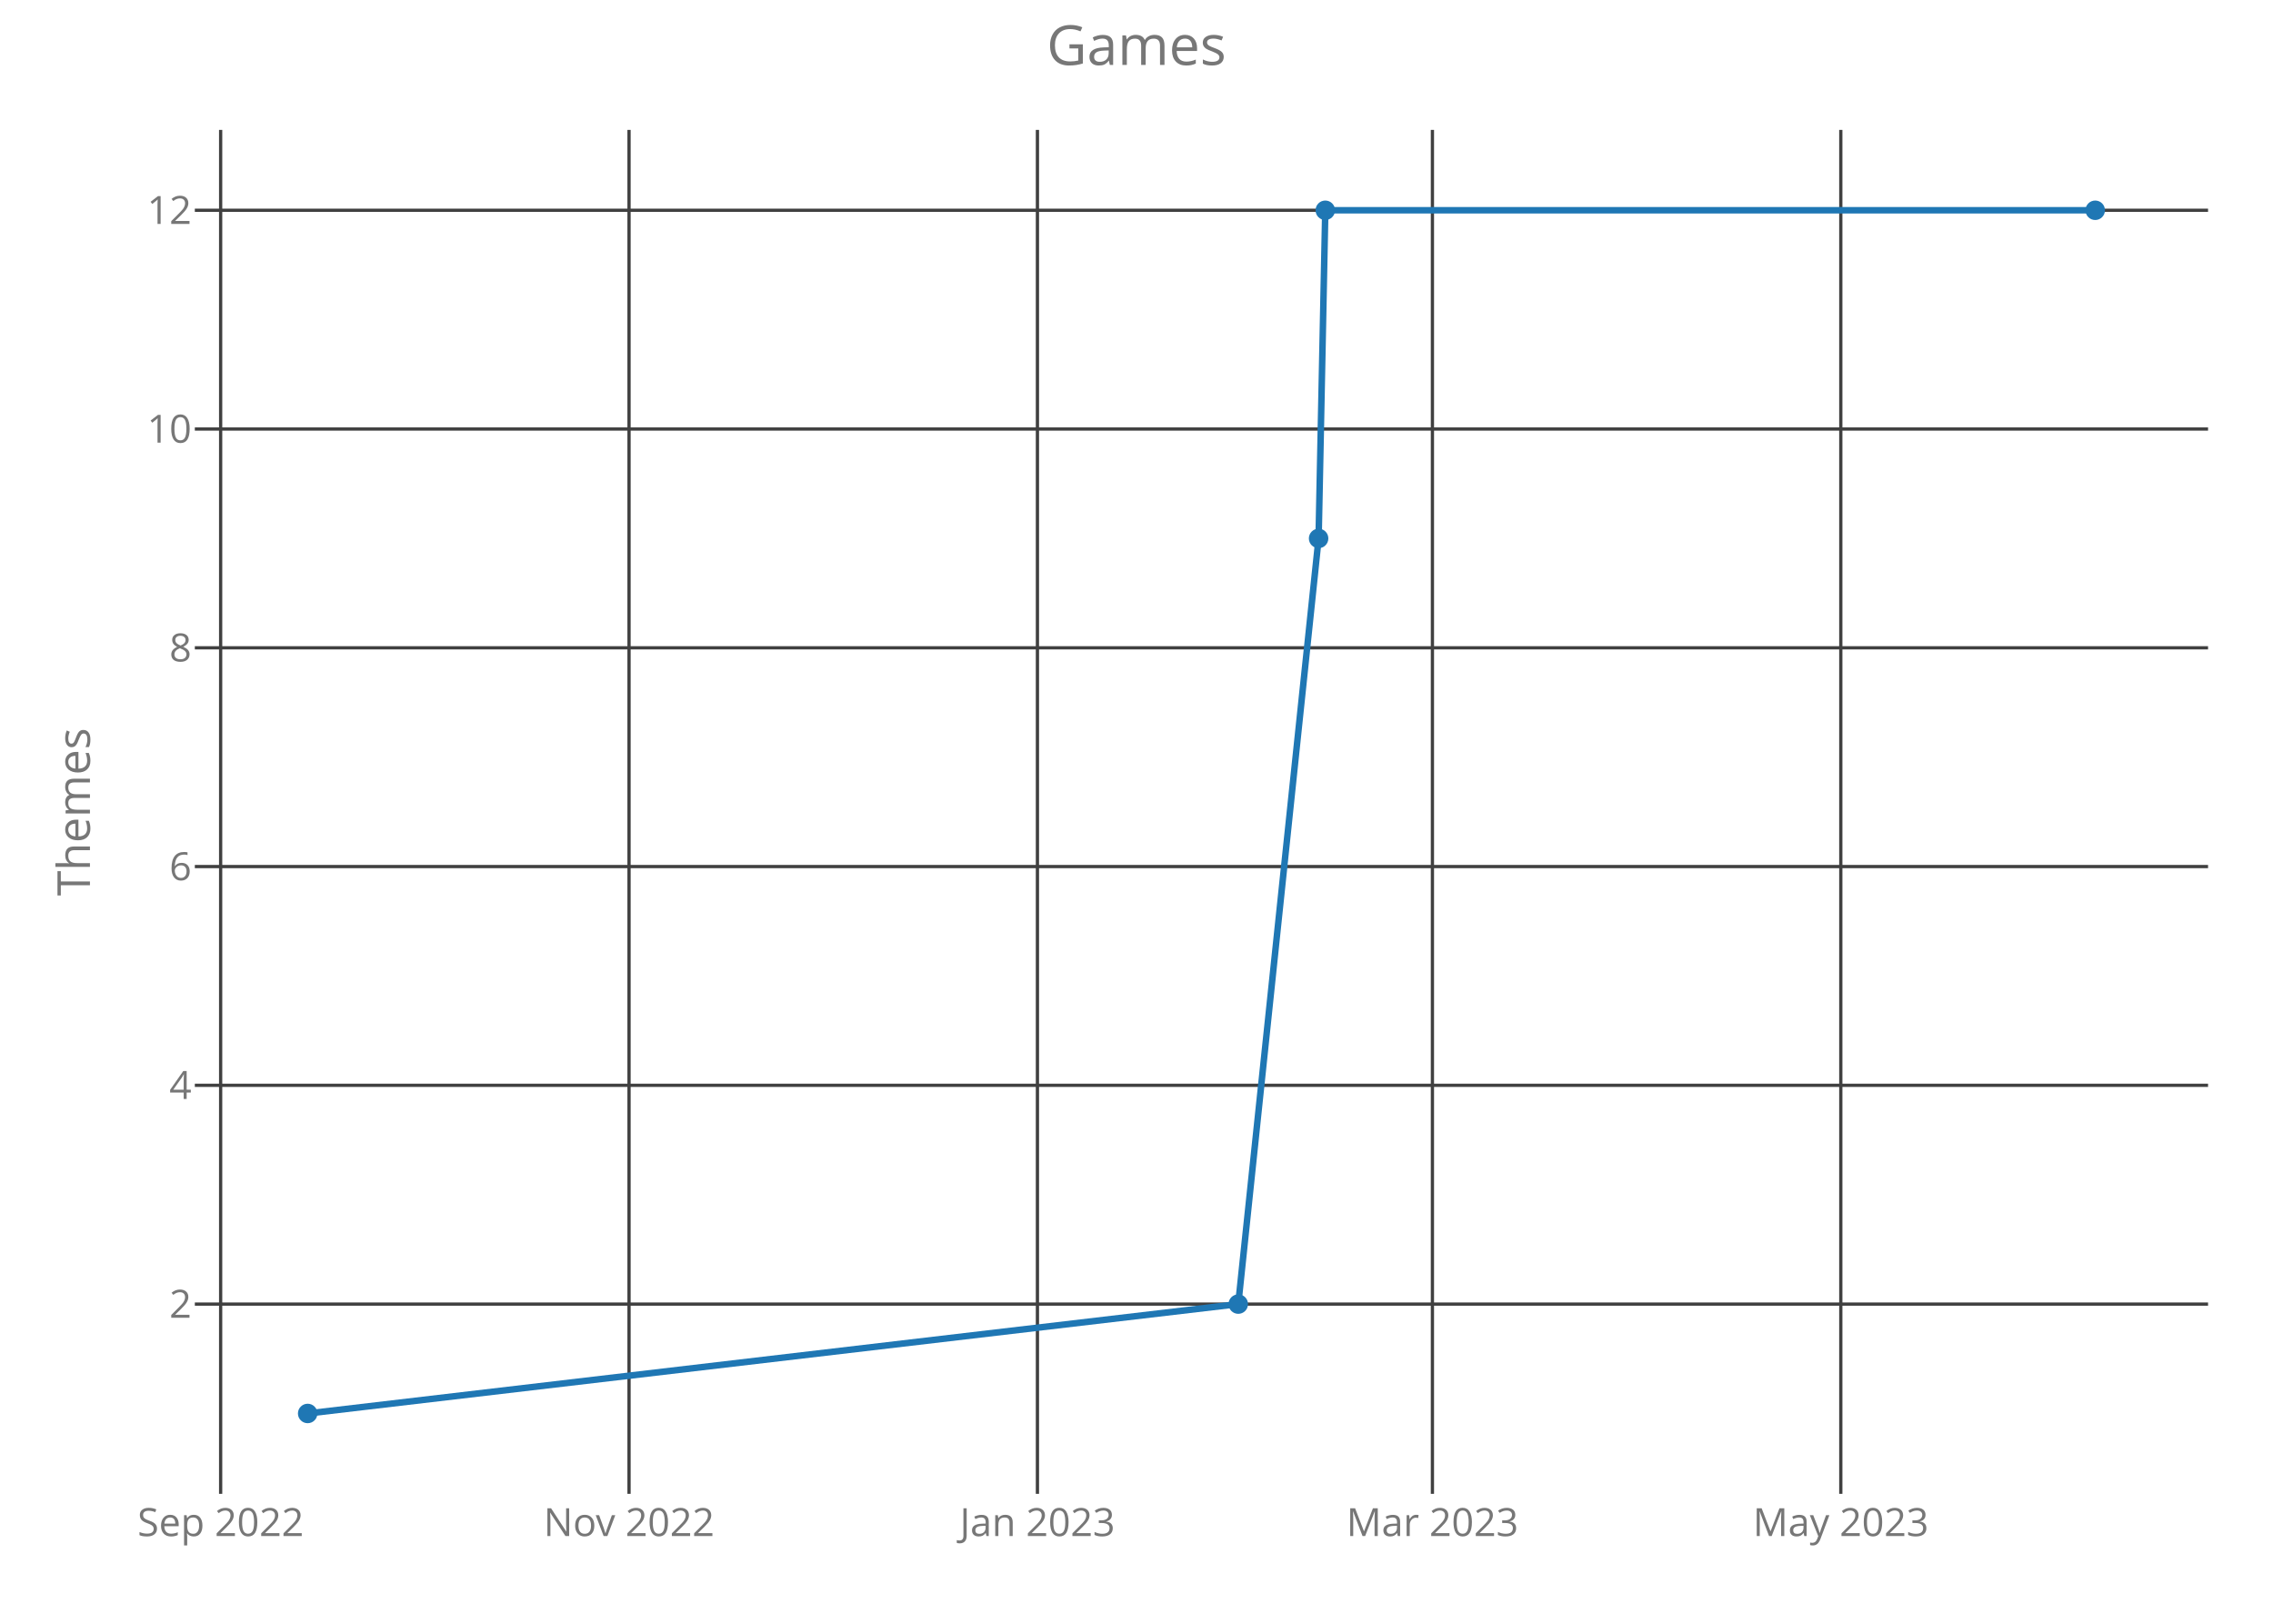
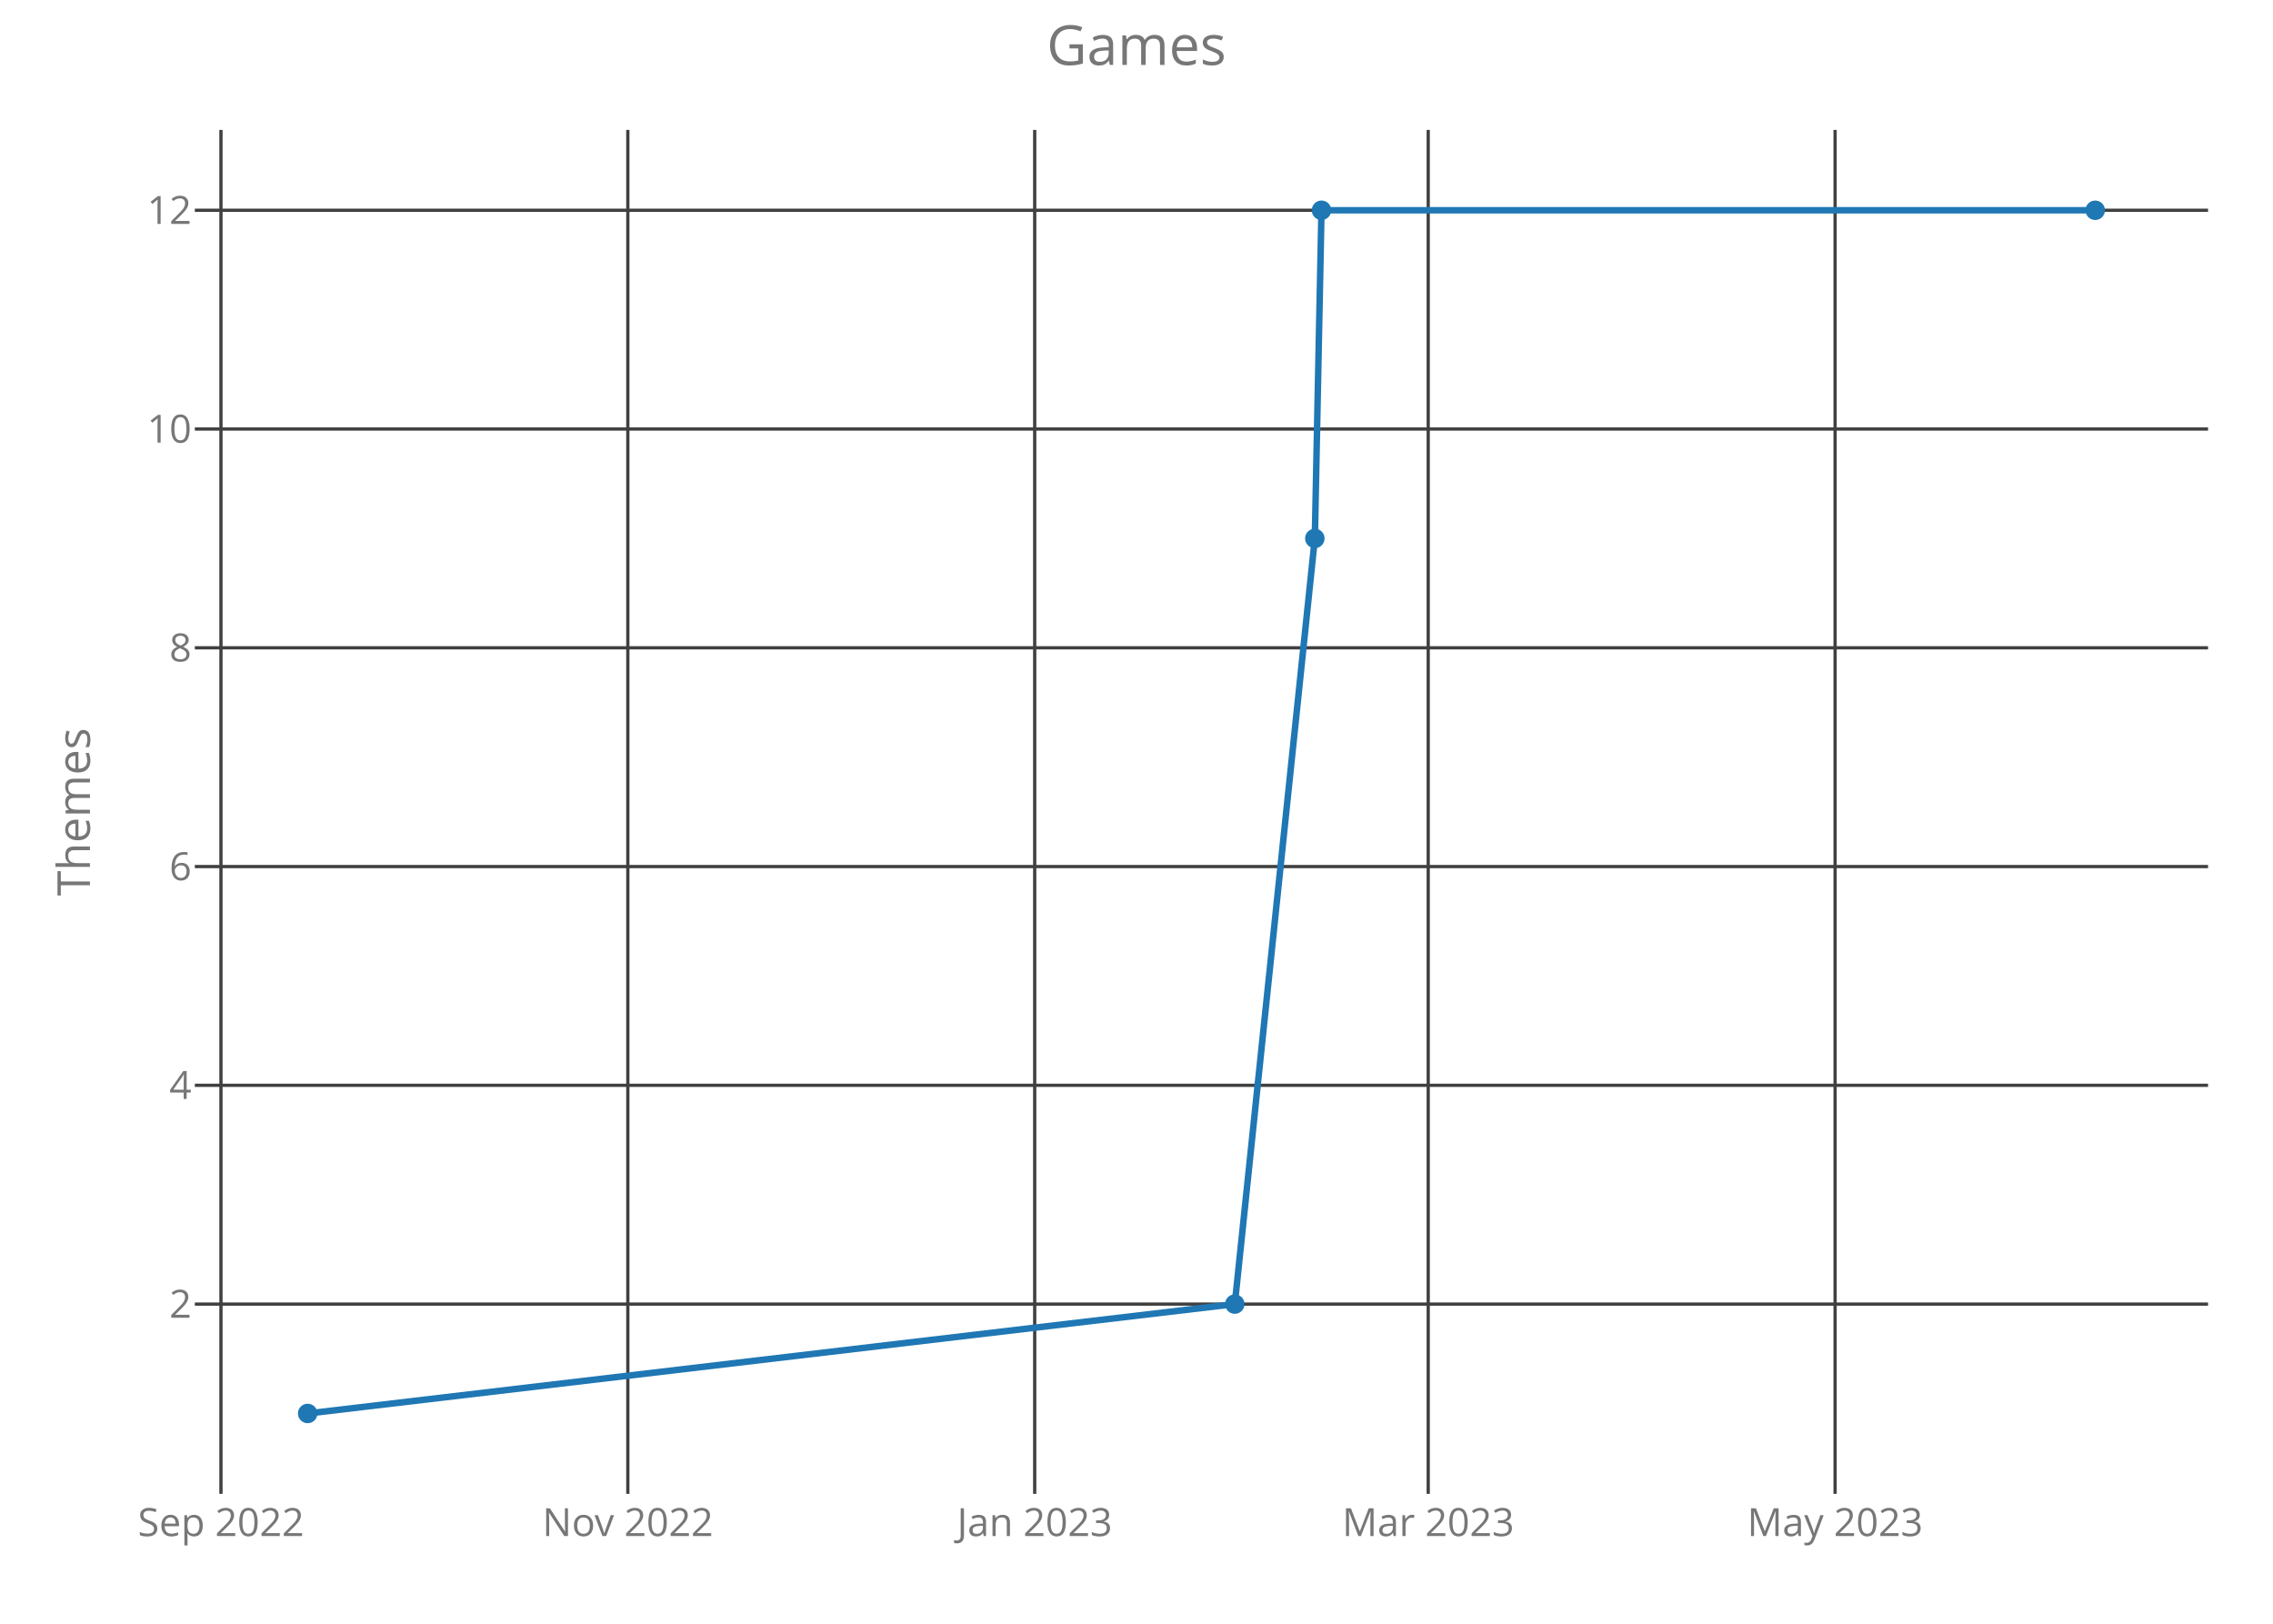
<svg xmlns="http://www.w3.org/2000/svg" class="main-svg" width="700" height="500" style="" viewBox="0 0 700 500">
  <rect x="0" y="0" width="700" height="500" style="fill: rgb(0, 0, 0); fill-opacity: 0;" />
-   <defs id="defs-ba86a9">
+   <defs id="defs-1c55d2">
    <g class="clips">
-       <clipPath id="clipba86a9xyplot" class="plotclip">
+       <clipPath id="clip1c55d2xyplot" class="plotclip">
        <rect width="620" height="420" />
      </clipPath>
-       <clipPath class="axesclip" id="clipba86a9x">
+       <clipPath class="axesclip" id="clip1c55d2x">
        <rect x="60" y="0" width="620" height="500" />
      </clipPath>
-       <clipPath class="axesclip" id="clipba86a9y">
+       <clipPath class="axesclip" id="clip1c55d2y">
        <rect x="0" y="40" width="700" height="420" />
      </clipPath>
-       <clipPath class="axesclip" id="clipba86a9xy">
+       <clipPath class="axesclip" id="clip1c55d2xy">
        <rect x="60" y="40" width="620" height="420" />
      </clipPath>
    </g>
    <g class="gradients" />
  </defs>
  <g class="bglayer">
    <rect class="bg" x="60" y="40" width="620" height="420" style="fill: rgb(0, 0, 0); fill-opacity: 0; stroke-width: 0;" />
  </g>
  <g class="layer-below">
    <g class="imagelayer" />
    <g class="shapelayer" />
  </g>
  <g class="cartesianlayer">
    <g class="subplot xy">
      <g class="layer-subplot">
        <g class="shapelayer" />
        <g class="imagelayer" />
      </g>
      <g class="gridlayer">
        <g class="x">
-           <path class="xgrid crisp" transform="translate(67.95,0)" d="M0,40v420" style="stroke: rgb(64, 64, 64); stroke-opacity: 1; stroke-width: 1px;" />
-           <path class="xgrid crisp" transform="translate(193.72,0)" d="M0,40v420" style="stroke: rgb(64, 64, 64); stroke-opacity: 1; stroke-width: 1px;" />
-           <path class="xgrid crisp" transform="translate(319.49,0)" d="M0,40v420" style="stroke: rgb(64, 64, 64); stroke-opacity: 1; stroke-width: 1px;" />
-           <path class="xgrid crisp" transform="translate(441.13,0)" d="M0,40v420" style="stroke: rgb(64, 64, 64); stroke-opacity: 1; stroke-width: 1px;" />
-           <path class="xgrid crisp" transform="translate(566.9,0)" d="M0,40v420" style="stroke: rgb(64, 64, 64); stroke-opacity: 1; stroke-width: 1px;" />
+           <path class="xgrid crisp" transform="translate(68.05,0)" d="M0,40v420" style="stroke: rgb(64, 64, 64); stroke-opacity: 1; stroke-width: 1px;" />
+           <path class="xgrid crisp" transform="translate(193.35,0)" d="M0,40v420" style="stroke: rgb(64, 64, 64); stroke-opacity: 1; stroke-width: 1px;" />
+           <path class="xgrid crisp" transform="translate(318.65,0)" d="M0,40v420" style="stroke: rgb(64, 64, 64); stroke-opacity: 1; stroke-width: 1px;" />
+           <path class="xgrid crisp" transform="translate(439.84,0)" d="M0,40v420" style="stroke: rgb(64, 64, 64); stroke-opacity: 1; stroke-width: 1px;" />
+           <path class="xgrid crisp" transform="translate(565.14,0)" d="M0,40v420" style="stroke: rgb(64, 64, 64); stroke-opacity: 1; stroke-width: 1px;" />
        </g>
        <g class="y">
          <path class="ygrid crisp" transform="translate(0,401.57)" d="M60,0h620" style="stroke: rgb(64, 64, 64); stroke-opacity: 1; stroke-width: 1px;" />
          <path class="ygrid crisp" transform="translate(0,334.2)" d="M60,0h620" style="stroke: rgb(64, 64, 64); stroke-opacity: 1; stroke-width: 1px;" />
          <path class="ygrid crisp" transform="translate(0,266.84)" d="M60,0h620" style="stroke: rgb(64, 64, 64); stroke-opacity: 1; stroke-width: 1px;" />
          <path class="ygrid crisp" transform="translate(0,199.48)" d="M60,0h620" style="stroke: rgb(64, 64, 64); stroke-opacity: 1; stroke-width: 1px;" />
          <path class="ygrid crisp" transform="translate(0,132.11)" d="M60,0h620" style="stroke: rgb(64, 64, 64); stroke-opacity: 1; stroke-width: 1px;" />
          <path class="ygrid crisp" transform="translate(0,64.75)" d="M60,0h620" style="stroke: rgb(64, 64, 64); stroke-opacity: 1; stroke-width: 1px;" />
        </g>
      </g>
      <g class="zerolinelayer" />
      <path class="xlines-below crisp" d="M0,0" style="fill: none;" />
      <path class="ylines-below crisp" d="M0,0" style="fill: none;" />
      <g class="overlines-below" />
      <g class="xaxislayer-below">
        <g class="xtick">
-           <text text-anchor="middle" x="0" y="473" transform="translate(67.95,0)" style="font-family: 'Open Sans'; font-size: 12px; fill: rgb(119, 119, 119); fill-opacity: 1; white-space: pre;">Sep 2022</text>
+           <text text-anchor="middle" x="0" y="473" transform="translate(68.05,0)" style="font-family: 'Open Sans'; font-size: 12px; fill: rgb(119, 119, 119); fill-opacity: 1; white-space: pre;">Sep 2022</text>
        </g>
        <g class="xtick">
-           <text text-anchor="middle" x="0" y="473" transform="translate(193.72,0)" style="font-family: 'Open Sans'; font-size: 12px; fill: rgb(119, 119, 119); fill-opacity: 1; white-space: pre;">Nov 2022</text>
+           <text text-anchor="middle" x="0" y="473" transform="translate(193.35,0)" style="font-family: 'Open Sans'; font-size: 12px; fill: rgb(119, 119, 119); fill-opacity: 1; white-space: pre;">Nov 2022</text>
        </g>
        <g class="xtick">
-           <text text-anchor="middle" x="0" y="473" transform="translate(319.49,0)" style="font-family: 'Open Sans'; font-size: 12px; fill: rgb(119, 119, 119); fill-opacity: 1; white-space: pre;">Jan 2023</text>
+           <text text-anchor="middle" x="0" y="473" transform="translate(318.65,0)" style="font-family: 'Open Sans'; font-size: 12px; fill: rgb(119, 119, 119); fill-opacity: 1; white-space: pre;">Jan 2023</text>
        </g>
        <g class="xtick">
-           <text text-anchor="middle" x="0" y="473" transform="translate(441.13,0)" style="font-family: 'Open Sans'; font-size: 12px; fill: rgb(119, 119, 119); fill-opacity: 1; white-space: pre;">Mar 2023</text>
+           <text text-anchor="middle" x="0" y="473" transform="translate(439.84,0)" style="font-family: 'Open Sans'; font-size: 12px; fill: rgb(119, 119, 119); fill-opacity: 1; white-space: pre;">Mar 2023</text>
        </g>
        <g class="xtick">
-           <text text-anchor="middle" x="0" y="473" transform="translate(566.9,0)" style="font-family: 'Open Sans'; font-size: 12px; fill: rgb(119, 119, 119); fill-opacity: 1; white-space: pre;">May 2023</text>
+           <text text-anchor="middle" x="0" y="473" transform="translate(565.14,0)" style="font-family: 'Open Sans'; font-size: 12px; fill: rgb(119, 119, 119); fill-opacity: 1; white-space: pre;">May 2023</text>
        </g>
      </g>
      <g class="yaxislayer-below">
        <g class="ytick">
          <text text-anchor="end" x="59" y="4.2" transform="translate(0,401.57)" style="font-family: 'Open Sans'; font-size: 12px; fill: rgb(119, 119, 119); fill-opacity: 1; white-space: pre;">2</text>
        </g>
        <g class="ytick">
          <text text-anchor="end" x="59" y="4.2" transform="translate(0,334.2)" style="font-family: 'Open Sans'; font-size: 12px; fill: rgb(119, 119, 119); fill-opacity: 1; white-space: pre;">4</text>
        </g>
        <g class="ytick">
          <text text-anchor="end" x="59" y="4.2" transform="translate(0,266.84)" style="font-family: 'Open Sans'; font-size: 12px; fill: rgb(119, 119, 119); fill-opacity: 1; white-space: pre;">6</text>
        </g>
        <g class="ytick">
          <text text-anchor="end" x="59" y="4.2" transform="translate(0,199.48)" style="font-family: 'Open Sans'; font-size: 12px; fill: rgb(119, 119, 119); fill-opacity: 1; white-space: pre;">8</text>
        </g>
        <g class="ytick">
          <text text-anchor="end" x="59" y="4.2" transform="translate(0,132.11)" style="font-family: 'Open Sans'; font-size: 12px; fill: rgb(119, 119, 119); fill-opacity: 1; white-space: pre;">10</text>
        </g>
        <g class="ytick">
          <text text-anchor="end" x="59" y="4.2" transform="translate(0,64.75)" style="font-family: 'Open Sans'; font-size: 12px; fill: rgb(119, 119, 119); fill-opacity: 1; white-space: pre;">12</text>
        </g>
      </g>
      <g class="overaxes-below" />
-       <g class="plot" transform="translate(60,40)" clip-path="url('#clipba86a9xyplot')">
+       <g class="plot" transform="translate(60,40)" clip-path="url('#clip1c55d2xyplot')">
        <g class="scatterlayer mlayer">
-           <g class="trace scatter tracee217f5" style="stroke-miterlimit: 2; opacity: 1;">
+           <g class="trace scatter tracedbef64" style="stroke-miterlimit: 2; opacity: 1;">
            <g class="fills" />
            <g class="errorbars" />
            <g class="lines">
-               <path class="js-line" d="M34.75,395.25L321.34,361.57L346.08,125.8L348.14,24.75L585.25,24.75" style="vector-effect: non-scaling-stroke; fill: none; stroke: rgb(31, 119, 180); stroke-opacity: 1; stroke-width: 2px; opacity: 1;" />
+               <path class="js-line" d="M34.75,395.25L320.27,361.57L344.92,125.8L346.97,24.75L585.25,24.75" style="vector-effect: non-scaling-stroke; fill: none; stroke: rgb(31, 119, 180); stroke-opacity: 1; stroke-width: 2px; opacity: 1;" />
            </g>
            <g class="points">
              <path class="point" transform="translate(34.75,395.25)" d="M3,0A3,3 0 1,1 0,-3A3,3 0 0,1 3,0Z" style="opacity: 1; stroke-width: 0px; fill: rgb(31, 119, 180); fill-opacity: 1;" />
-               <path class="point" transform="translate(321.34,361.57)" d="M3,0A3,3 0 1,1 0,-3A3,3 0 0,1 3,0Z" style="opacity: 1; stroke-width: 0px; fill: rgb(31, 119, 180); fill-opacity: 1;" />
-               <path class="point" transform="translate(346.08,125.8)" d="M3,0A3,3 0 1,1 0,-3A3,3 0 0,1 3,0Z" style="opacity: 1; stroke-width: 0px; fill: rgb(31, 119, 180); fill-opacity: 1;" />
-               <path class="point" transform="translate(348.14,24.75)" d="M3,0A3,3 0 1,1 0,-3A3,3 0 0,1 3,0Z" style="opacity: 1; stroke-width: 0px; fill: rgb(31, 119, 180); fill-opacity: 1;" />
+               <path class="point" transform="translate(320.27,361.57)" d="M3,0A3,3 0 1,1 0,-3A3,3 0 0,1 3,0Z" style="opacity: 1; stroke-width: 0px; fill: rgb(31, 119, 180); fill-opacity: 1;" />
+               <path class="point" transform="translate(344.92,125.8)" d="M3,0A3,3 0 1,1 0,-3A3,3 0 0,1 3,0Z" style="opacity: 1; stroke-width: 0px; fill: rgb(31, 119, 180); fill-opacity: 1;" />
+               <path class="point" transform="translate(346.97,24.75)" d="M3,0A3,3 0 1,1 0,-3A3,3 0 0,1 3,0Z" style="opacity: 1; stroke-width: 0px; fill: rgb(31, 119, 180); fill-opacity: 1;" />
              <path class="point" transform="translate(585.25,24.75)" d="M3,0A3,3 0 1,1 0,-3A3,3 0 0,1 3,0Z" style="opacity: 1; stroke-width: 0px; fill: rgb(31, 119, 180); fill-opacity: 1;" />
            </g>
            <g class="text" />
          </g>
        </g>
      </g>
      <g class="overplot" />
      <path class="xlines-above" />
      <path class="ylines-above" />
      <g class="overlines-above" />
      <g class="xaxislayer-above" />
      <g class="yaxislayer-above" />
      <g class="overaxes-above" />
    </g>
  </g>
  <g class="polarlayer" />
  <g class="ternarylayer" />
  <g class="geolayer" />
  <g class="funnelarealayer" />
  <g class="pielayer" />
  <g class="treemaplayer" />
  <g class="sunburstlayer" />
  <g class="glimages" />
-   <defs id="topdefs-ba86a9">
+   <defs id="topdefs-1c55d2">
    <g class="clips" />
  </defs>
  <g class="layer-above">
    <g class="imagelayer" />
    <g class="shapelayer" />
  </g>
  <g class="infolayer">
    <g class="g-gtitle">
      <text class="gtitle" x="350" y="20" text-anchor="middle" dy="0em" style="font-family: 'Open Sans'; font-size: 17px; fill: rgb(119, 119, 119); opacity: 1; font-weight: normal; white-space: pre;">Games</text>
    </g>
    <g class="g-xtitle" />
    <g class="g-ytitle">
      <text class="ytitle" transform="rotate(-90,27.7,250)" x="27.7" y="250" text-anchor="middle" style="font-family: 'Open Sans'; font-size: 14px; fill: rgb(119, 119, 119); opacity: 1; font-weight: normal; white-space: pre;">Themes</text>
    </g>
  </g>
</svg>
